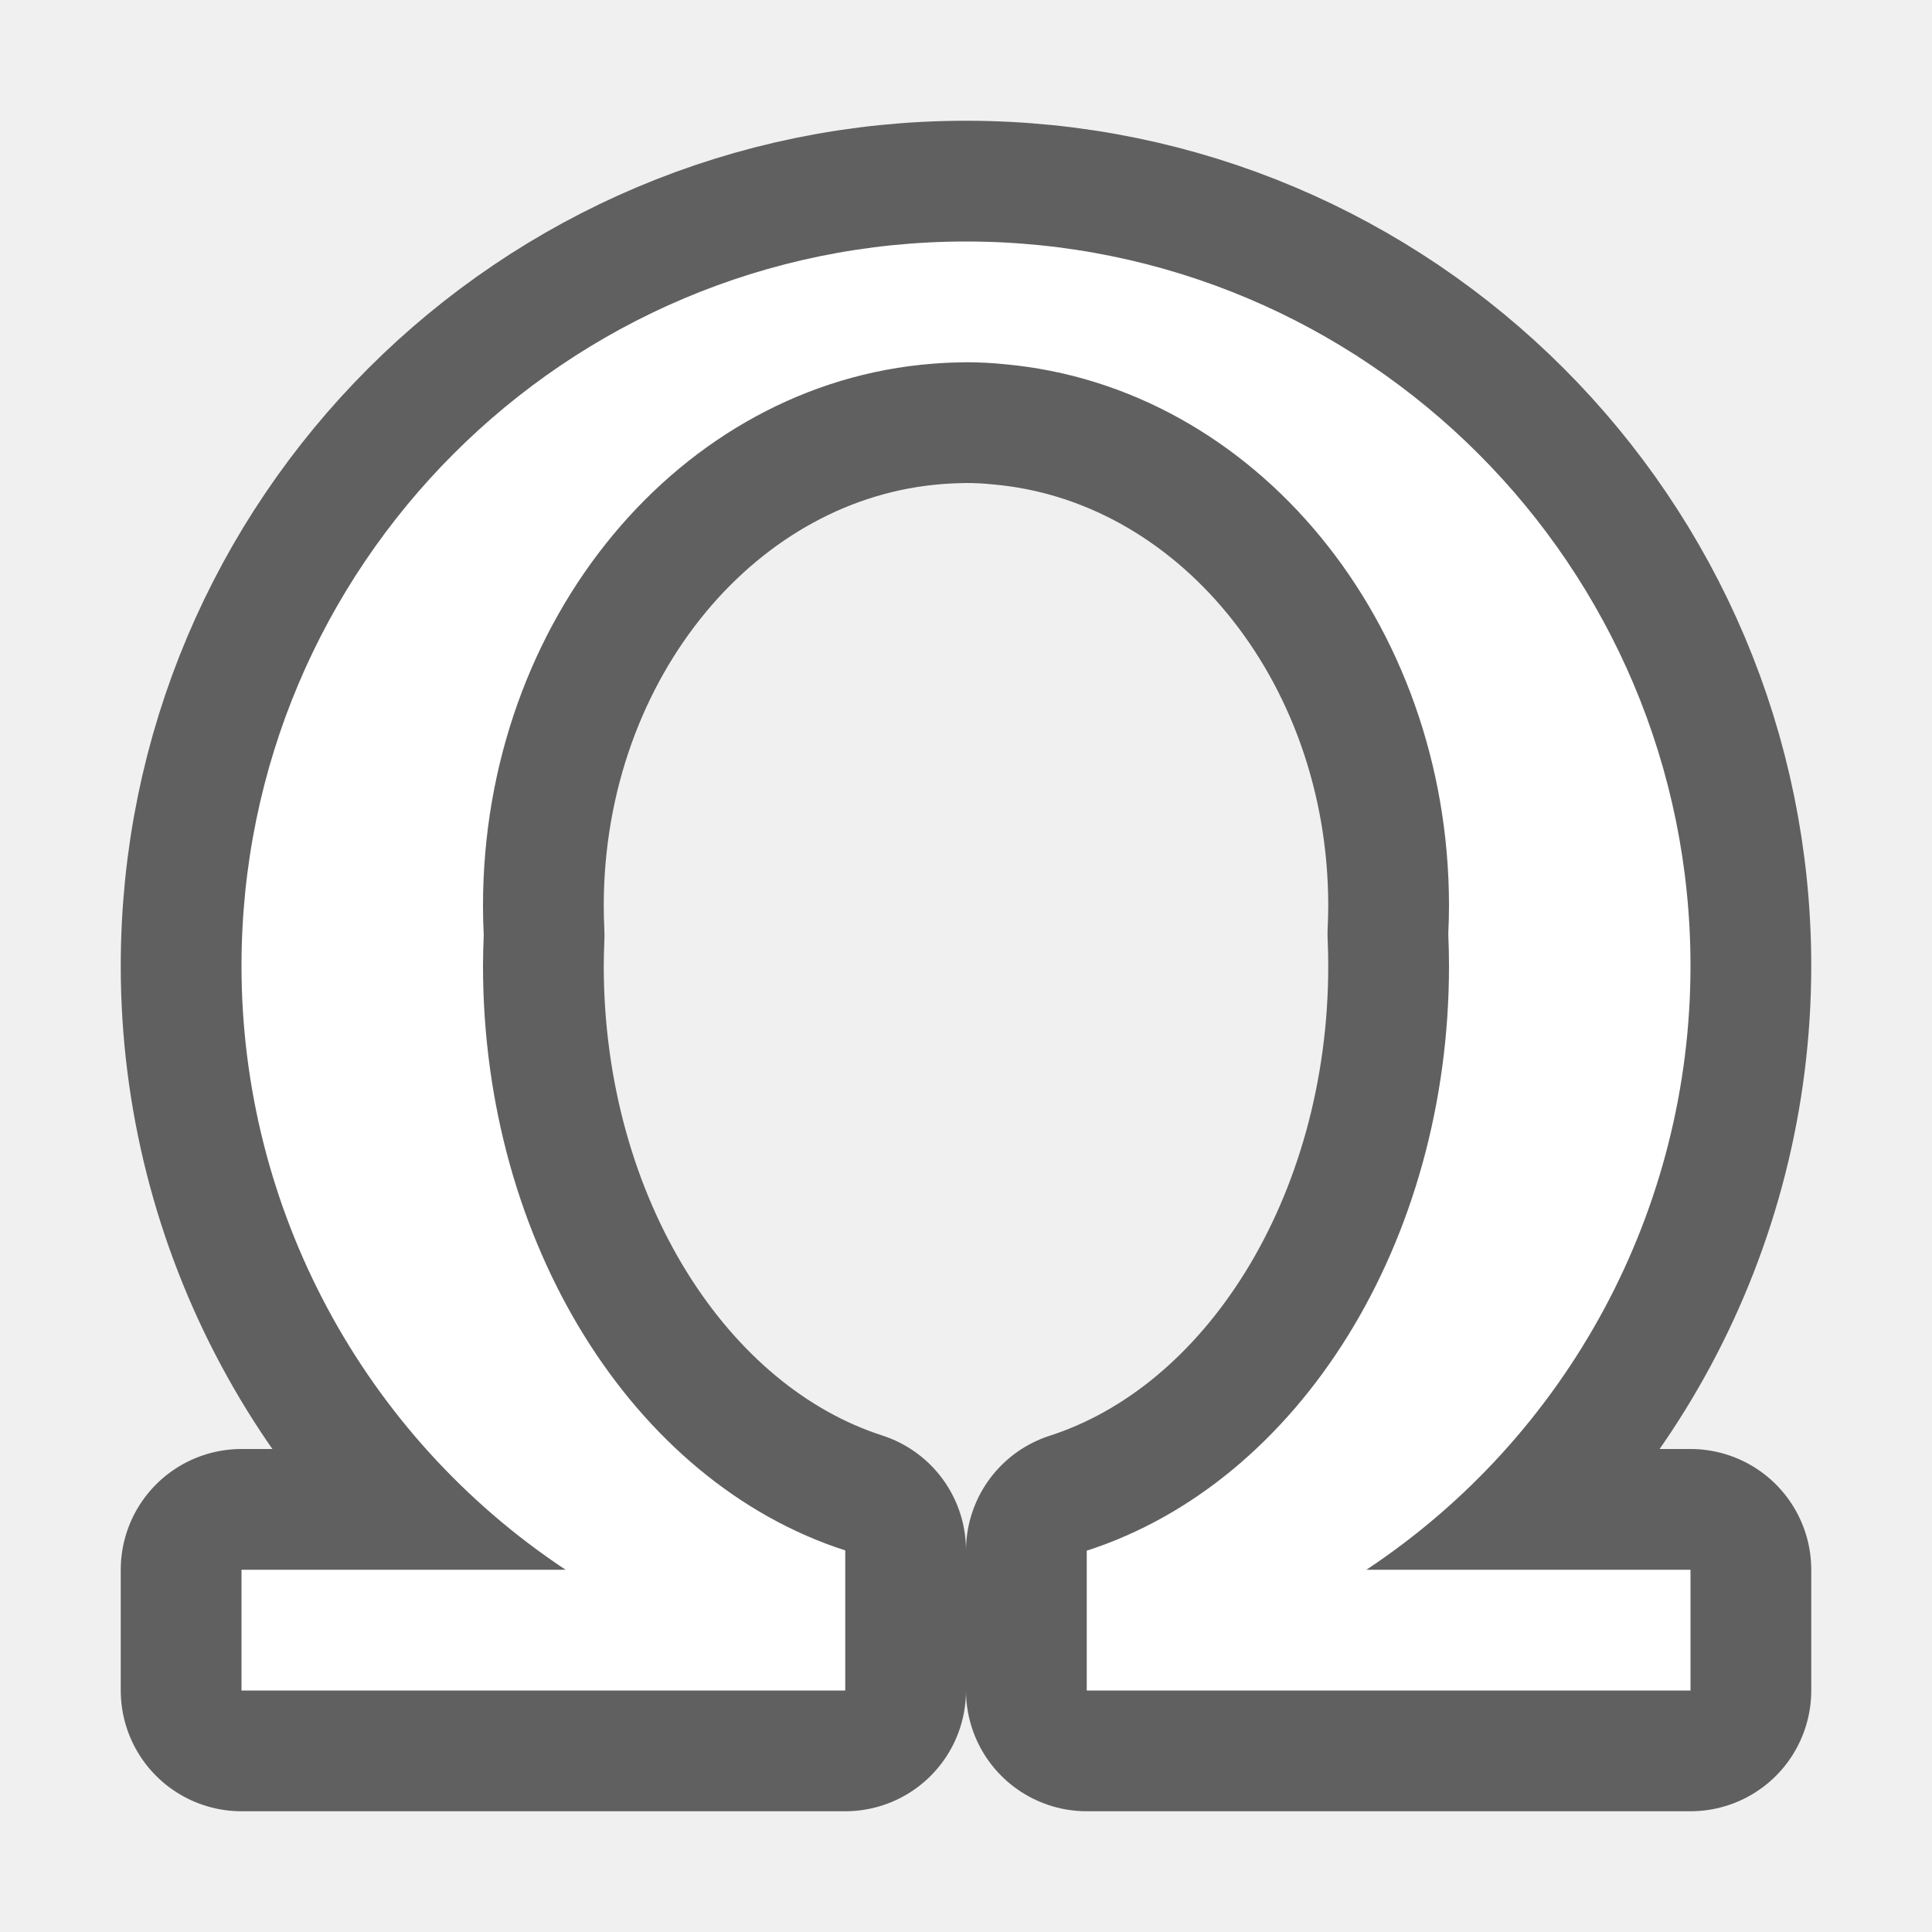
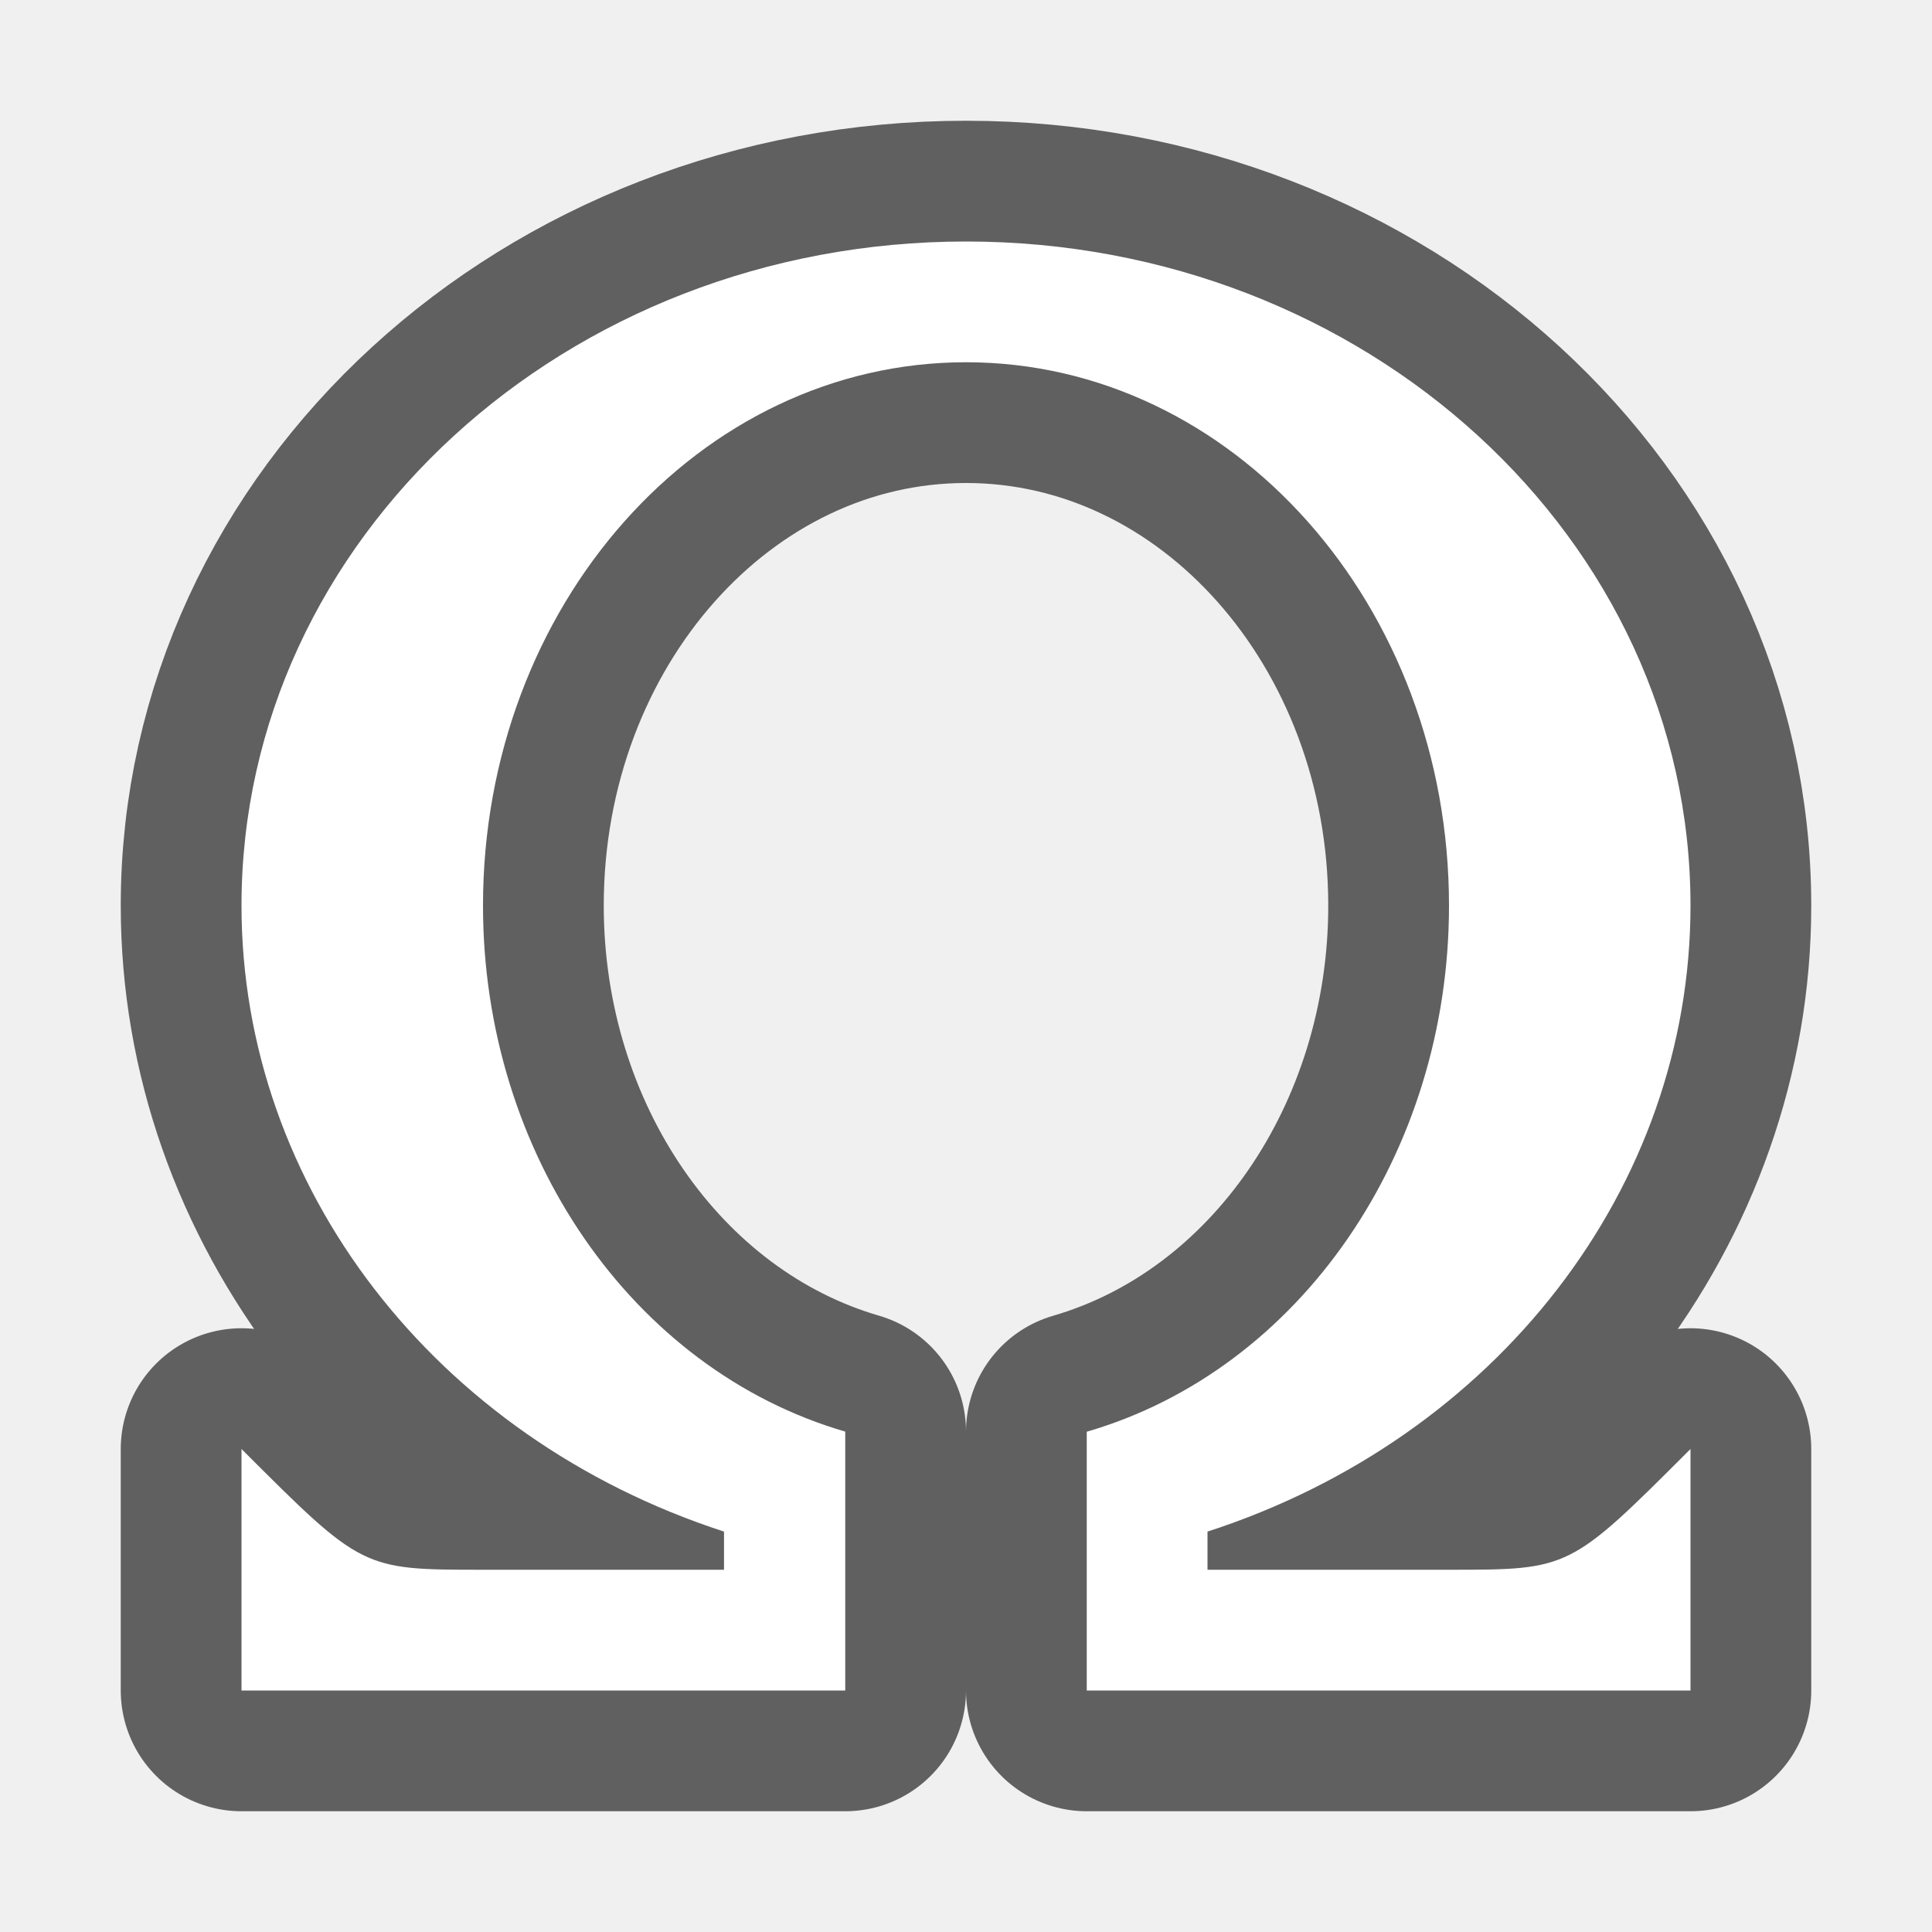
- <svg xmlns="http://www.w3.org/2000/svg" viewBox="0 0 16 16">/&gt;<path d="M8 2a6 6 0 00-6 6 6 6 0 002.684 5H2v1h5v-1.16A4 5 0 014 8a4 5 0 01.006-.252 4 4.5 0 010-.004A4 4.5 0 014 7.5a4 4.5 0 013.725-4.488 4 4.5 0 01.056-.004 4 5 0 01.131-.006A4 5 0 018 3a4 5 0 01.158.004 4 4.5 0 01.004 0 4 5 0 01.154.012A4 4.5 0 0112 7.5a4 4.5 0 01-.006.234A4 5 0 0112 8a4 5 0 01-3 4.842V14h5v-1h-2.684A6 6 0 0014 8a6 6 0 00-6-6z" opacity=".6" fill-rule="evenodd" stroke="#000" stroke-width="2" stroke-linecap="round" stroke-linejoin="round" />
-   <path d="M8 2a6 6 0 00-6 6 6 6 0 002.684 5H2v1h5v-1.16A4 5 0 014 8a4 5 0 01.006-.252 4 4.5 0 010-.004A4 4.5 0 014 7.5a4 4.5 0 013.725-4.488 4 4.5 0 01.056-.004 4 5 0 01.131-.006A4 5 0 018 3a4 5 0 01.158.004 4 4.5 0 01.004 0 4 5 0 01.154.012A4 4.5 0 0112 7.5a4 4.5 0 01-.006.234A4 5 0 0112 8a4 5 0 01-3 4.842V14h5v-1h-2.684A6 6 0 0014 8a6 6 0 00-6-6z" fill="#fff" fill-rule="evenodd" />
+ <svg xmlns="http://www.w3.org/2000/svg" viewBox="0 0 16 16">/&gt;<path d="M8 2C4.686 2 2 4.462 2 7.5c0 2.33 1.601 4.406 3.996 5.184V13H4c-1 0-1 0-2-1v2h5v-2.144C5.234 11.342 4 9.55 4 7.5 4 5.015 5.79 3 8 3s4 2.015 4 4.5c0 2.052-1.234 3.844-3 4.357V14h5v-2c-1 1-1 1-2 1h-2v-.316c2.397-.777 4-2.854 4-5.184C14 4.462 11.314 2 8 2z" opacity=".6" fill-rule="evenodd" stroke="#000" stroke-width="2" stroke-linejoin="round" />
+   <path d="M8 2C4.686 2 2 4.462 2 7.5c0 2.33 1.601 4.406 3.996 5.184V13H4c-1 0-1 0-2-1v2h5v-2.144C5.234 11.342 4 9.55 4 7.5 4 5.015 5.79 3 8 3s4 2.015 4 4.5c0 2.052-1.234 3.844-3 4.357V14h5v-2c-1 1-1 1-2 1h-2v-.316c2.397-.777 4-2.854 4-5.184C14 4.462 11.314 2 8 2z" fill="#fff" fill-rule="evenodd" />
</svg>
